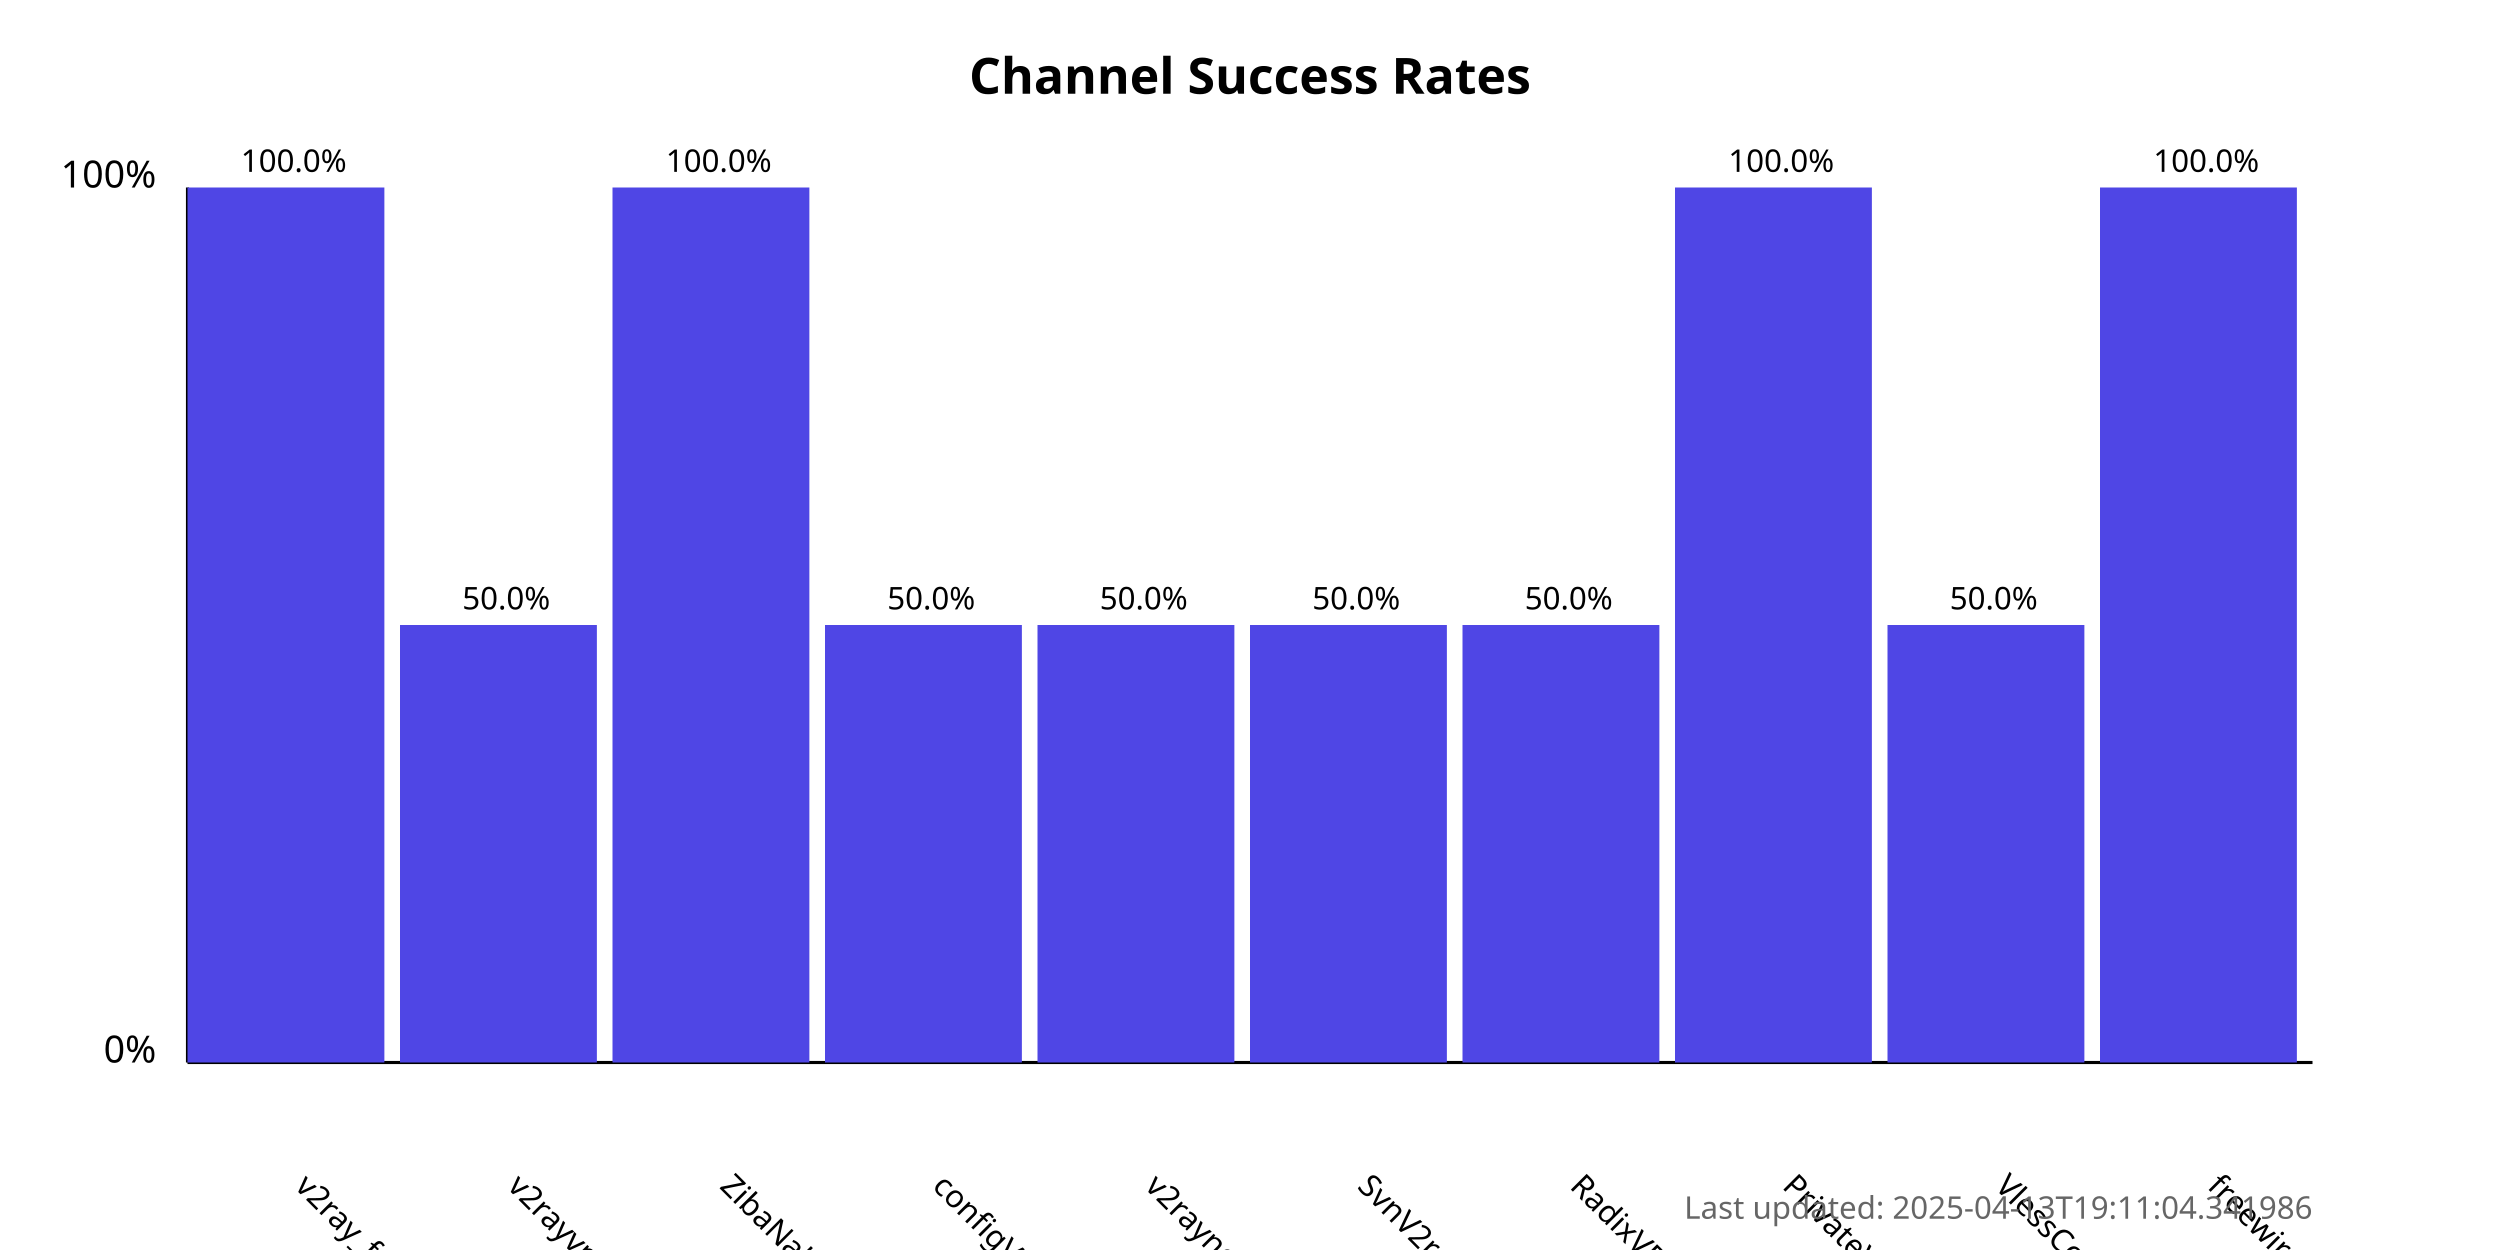
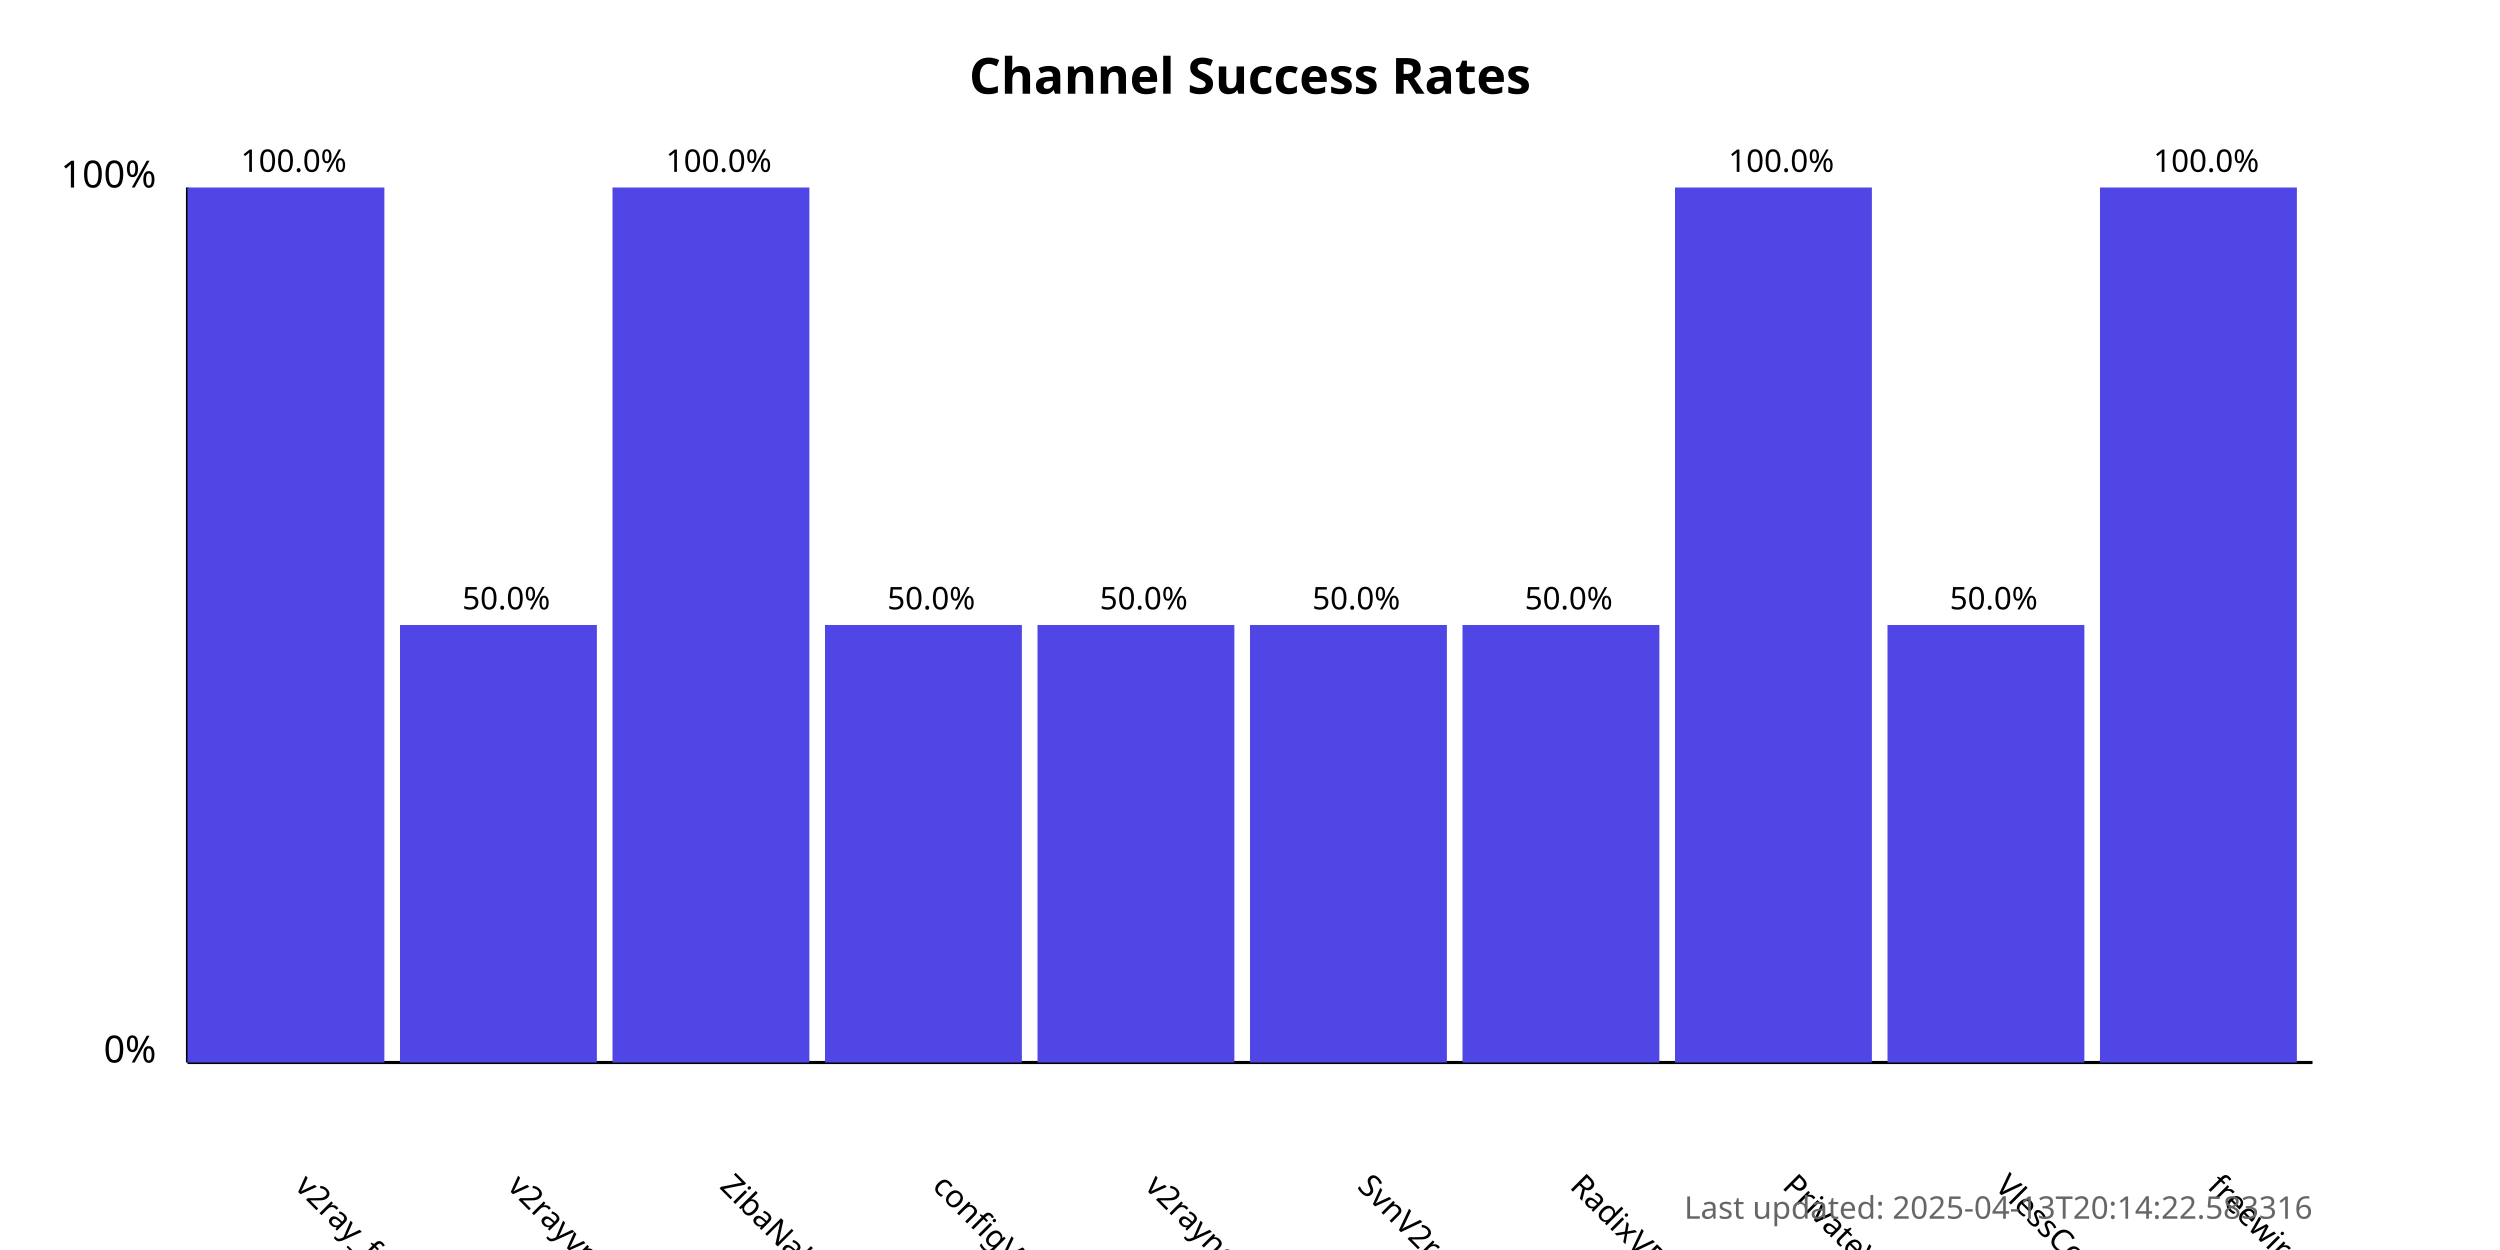
<svg xmlns="http://www.w3.org/2000/svg" width="800" height="400">
  <style>
            .chart-title { font: bold 16px sans-serif; }
            .axis-label { font: 12px sans-serif; }
            .tick-label { font: 10px sans-serif; }
            .bar { fill: #4f46e5; }
            .bar:hover { fill: #6366f1; }
            .timestamp { font: 10px sans-serif; fill: #666; }
        </style>
  <text x="400.0" y="30" text-anchor="middle" class="chart-title">
            Channel Success Rates
        </text>
  <line x1="60" y1="340" x2="60" y2="60" stroke="black" stroke-width="1" />
  <line x1="60" y1="340" x2="740" y2="340" stroke="black" stroke-width="1" />
  <text x="50" y="340" text-anchor="end" class="axis-label">0%</text>
  <text x="50" y="60" text-anchor="end" class="axis-label">100%</text>
  <g>
    <rect x="60" y="60.0" width="63.0" height="280.0" class="bar" />
    <text x="94.0" y="380" transform="rotate(45, 94.0, 380)" text-anchor="start" class="tick-label">
                v2ray_free_conf
            </text>
    <text x="94.0" y="55.0" text-anchor="middle" class="tick-label">
                100.0%
            </text>
  </g>
  <g>
    <rect x="128.0" y="200.0" width="63.0" height="140.0" class="bar" />
    <text x="162.0" y="380" transform="rotate(45, 162.0, 380)" text-anchor="start" class="tick-label">
                v2rayvpno
            </text>
    <text x="162.0" y="195.0" text-anchor="middle" class="tick-label">
                50.0%
            </text>
  </g>
  <g>
    <rect x="196.0" y="60.0" width="63.0" height="280.0" class="bar" />
    <text x="230.0" y="380" transform="rotate(45, 230.0, 380)" text-anchor="start" class="tick-label">
                ZibaNabz
            </text>
    <text x="230.0" y="55.0" text-anchor="middle" class="tick-label">
                100.0%
            </text>
  </g>
  <g>
    <rect x="264.0" y="200.0" width="63.0" height="140.0" class="bar" />
    <text x="298.0" y="380" transform="rotate(45, 298.0, 380)" text-anchor="start" class="tick-label">
                configV2rayForFree
            </text>
    <text x="298.0" y="195.0" text-anchor="middle" class="tick-label">
                50.0%
            </text>
  </g>
  <g>
    <rect x="332.0" y="200.0" width="63.0" height="140.0" class="bar" />
    <text x="366.0" y="380" transform="rotate(45, 366.0, 380)" text-anchor="start" class="tick-label">
                v2rayngvpn
            </text>
    <text x="366.0" y="195.0" text-anchor="middle" class="tick-label">
                50.0%
            </text>
  </g>
  <g>
    <rect x="400.0" y="200.0" width="63.0" height="140.0" class="bar" />
    <text x="434.0" y="380" transform="rotate(45, 434.0, 380)" text-anchor="start" class="tick-label">
                SvnV2ray
            </text>
    <text x="434.0" y="195.0" text-anchor="middle" class="tick-label">
                50.0%
            </text>
  </g>
  <g>
    <rect x="468.0" y="200.0" width="63.0" height="140.0" class="bar" />
    <text x="502.0" y="380" transform="rotate(45, 502.0, 380)" text-anchor="start" class="tick-label">
                RadixVPN
            </text>
    <text x="502.0" y="195.0" text-anchor="middle" class="tick-label">
                50.0%
            </text>
  </g>
  <g>
    <rect x="536.0" y="60.0" width="63.0" height="280.0" class="bar" />
    <text x="570.0" y="380" transform="rotate(45, 570.0, 380)" text-anchor="start" class="tick-label">
                PrivateVPNs
            </text>
    <text x="570.0" y="55.0" text-anchor="middle" class="tick-label">
                100.0%
            </text>
  </g>
  <g>
    <rect x="604.0" y="200.0" width="63.0" height="140.0" class="bar" />
    <text x="638.0" y="380" transform="rotate(45, 638.0, 380)" text-anchor="start" class="tick-label">
                VlessConfig
            </text>
    <text x="638.0" y="195.0" text-anchor="middle" class="tick-label">
                50.0%
            </text>
  </g>
  <g>
    <rect x="672.0" y="60.0" width="63.0" height="280.0" class="bar" />
    <text x="706.0" y="380" transform="rotate(45, 706.0, 380)" text-anchor="start" class="tick-label">
                freewireguard
            </text>
    <text x="706.0" y="55.0" text-anchor="middle" class="tick-label">
                100.0%
            </text>
  </g>
  <text x="740" y="390" text-anchor="end" class="timestamp">
-             Last updated: 2025-04-13T19:11:04.341986
+             Last updated: 2025-04-13T20:14:22.583316
        </text>
</svg>
